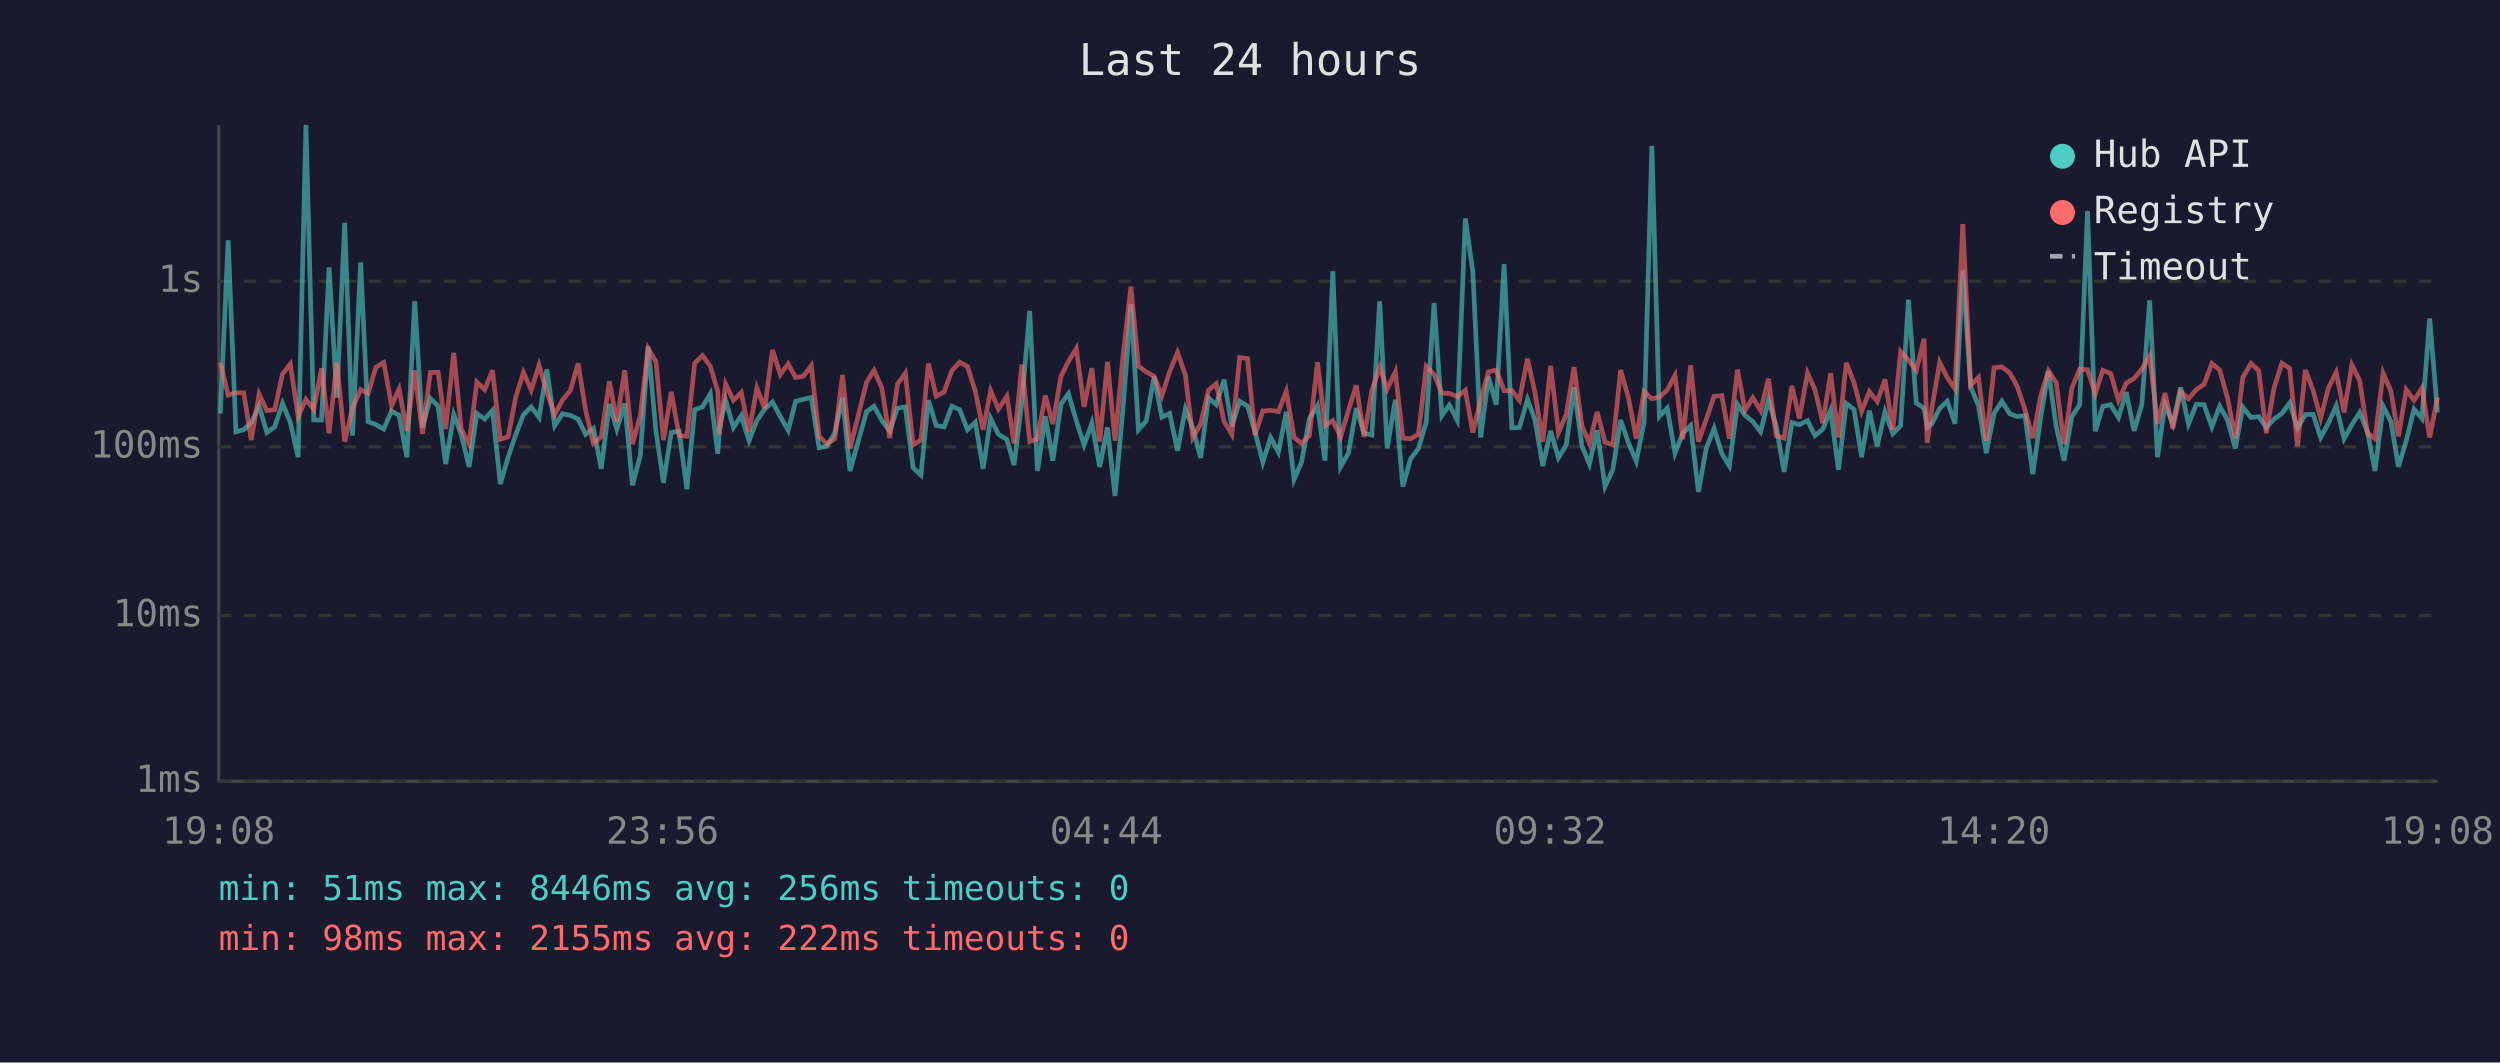
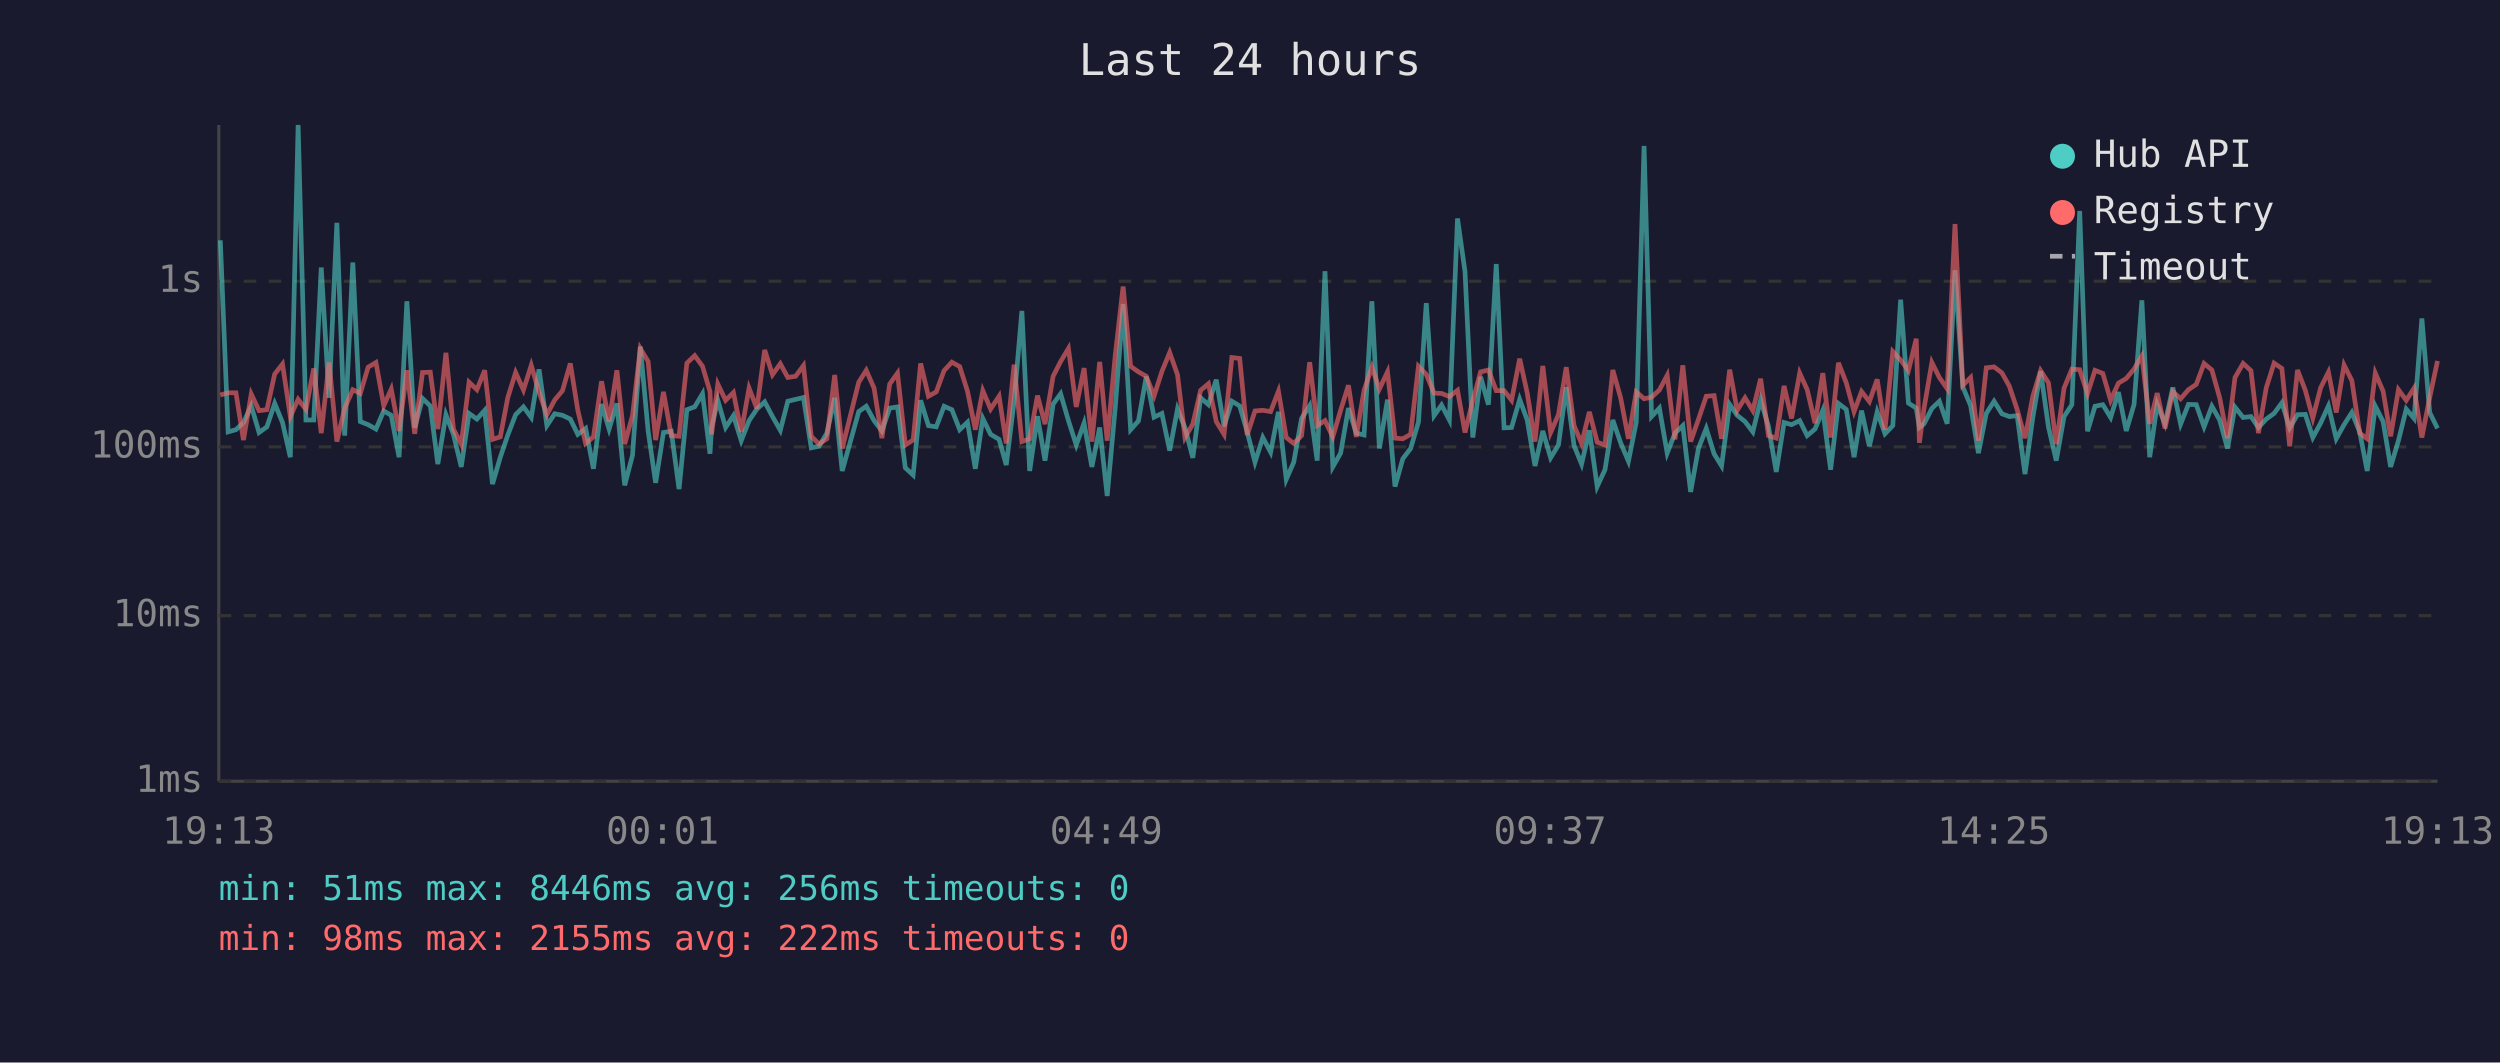
<svg xmlns="http://www.w3.org/2000/svg" viewBox="0 0 800 340" font-family="monospace" font-size="12">
  <rect width="800" height="340" fill="#1a1a2e" />
  <text x="400" y="24" fill="#e0e0e0" font-size="14" text-anchor="middle">Last 24 hours</text>
  <line x1="70" y1="40" x2="70" y2="250" stroke="#444" stroke-width="1" />
  <line x1="70" y1="250" x2="780" y2="250" stroke="#444" stroke-width="1" />
  <line x1="70" y1="250" x2="780" y2="250" stroke="#333" stroke-width="1" stroke-dasharray="4" />
  <text x="65" y="250" fill="#888" text-anchor="end" dominant-baseline="middle">1ms</text>
  <line x1="70" y1="197" x2="780" y2="197" stroke="#333" stroke-width="1" stroke-dasharray="4" />
  <text x="65" y="197" fill="#888" text-anchor="end" dominant-baseline="middle">10ms</text>
  <line x1="70" y1="143" x2="780" y2="143" stroke="#333" stroke-width="1" stroke-dasharray="4" />
  <text x="65" y="143" fill="#888" text-anchor="end" dominant-baseline="middle">100ms</text>
  <line x1="70" y1="90" x2="780" y2="90" stroke="#333" stroke-width="1" stroke-dasharray="4" />
  <text x="65" y="90" fill="#888" text-anchor="end" dominant-baseline="middle">1s</text>
-   <text x="70" y="270" fill="#888" text-anchor="middle">19:08</text>
-   <text x="212" y="270" fill="#888" text-anchor="middle">23:56</text>
-   <text x="354" y="270" fill="#888" text-anchor="middle">04:44</text>
-   <text x="496" y="270" fill="#888" text-anchor="middle">09:32</text>
-   <text x="638" y="270" fill="#888" text-anchor="middle">14:20</text>
-   <text x="780" y="270" fill="#888" text-anchor="middle">19:08</text>
-   <polyline points="70.5,132.3 73.0,76.9 75.5,138.2 78.0,137.5 80.4,135.2 82.9,129.9 85.4,138.4 87.9,136.6 90.4,129.1 92.9,135.2 95.4,146.3 97.9,40.0 100.4,134.4 102.9,134.4 105.3,85.6 107.8,127.3 110.3,71.3 112.8,139.4 115.4,84.0 117.8,134.9 120.3,135.9 122.8,137.3 125.3,131.5 127.7,132.9 130.2,146.3 132.7,96.4 135.2,136.9 137.7,127.5 140.2,129.9 142.6,148.5 145.2,132.7 147.6,139.0 150.1,149.4 152.6,132.3 155.1,134.1 157.6,131.3 160.1,154.9 162.6,146.3 165.0,139.2 167.5,132.7 170.0,130.2 172.5,133.6 175.0,118.2 177.5,136.2 180.0,132.4 182.5,132.9 185.0,134.1 187.4,139.0 189.9,137.1 192.4,150.0 195.0,129.3 197.4,137.3 199.9,129.1 202.4,155.3 204.9,145.7 207.4,110.9 209.9,137.9 212.3,154.5 214.8,138.4 217.3,138.0 219.8,156.5 222.3,131.1 224.8,130.2 227.3,126.0 229.7,145.2 230.2,136.8 232.2,128.1 234.7,136.8 237.2,133.0 239.7,141.0 242.2,134.6 244.7,130.9 247.2,128.6 249.7,133.3 252.2,137.7 254.6,128.4 257.1,127.8 259.6,127.2 262.1,143.3 264.6,142.8 267.1,138.6 269.6,127.3 272.0,150.7 277.3,131.7 279.7,130.0 282.2,134.6 284.7,137.9 287.2,130.6 289.7,130.2 292.2,149.7 294.7,152.0 297.1,128.1 299.6,136.2 302.1,136.6 304.6,130.0 307.1,131.1 309.6,137.5 312.1,135.1 314.6,150.0 317.0,133.9 319.5,139.0 322.2,140.6 324.5,148.8 327.0,128.5 329.5,99.5 332.0,150.7 334.5,133.2 336.9,147.4 339.5,129.3 341.9,126.0 344.4,134.6 346.9,142.4 349.4,135.4 351.9,149.4 354.4,136.8 356.8,158.7 359.4,130.2 361.9,97.3 364.3,137.5 366.8,134.7 369.3,120.5 371.8,133.5 374.3,132.3 376.8,144.2 379.3,130.9 381.7,136.9 384.2,146.5 386.7,127.3 389.2,129.5 391.7,121.5 394.2,136.4 396.7,128.4 399.2,129.9 401.6,138.2 404.1,147.9 406.6,140.0 409.1,144.7 411.6,131.8 414.1,153.4 416.5,147.9 419.0,133.9 421.6,129.8 424.0,147.4 426.5,86.8 429.0,149.4 431.5,145.0 434.0,130.6 436.5,138.6 439.0,139.2 441.5,96.4 443.9,143.5 446.5,127.9 448.9,155.7 451.4,146.8 453.9,143.5 456.4,135.1 458.9,97.0 461.4,133.0 463.8,129.6 466.3,134.4 468.9,69.9 471.3,86.9 473.8,140.0 476.3,120.6 478.8,129.5 481.3,84.5 483.8,136.9 486.2,136.8 488.8,127.8 491.2,134.4 493.7,149.1 496.2,137.9 498.7,146.5 501.2,142.4 503.7,123.9 506.2,142.6 508.6,148.5 511.1,137.7 513.6,155.7 516.1,150.3 518.6,134.4 521.1,141.7 523.6,147.6 526.1,135.1 528.6,46.7 531.0,133.3 533.5,130.6 536.0,145.0 538.5,138.6 541.0,136.2 543.5,157.4 546.0,143.5 548.5,137.1 551.0,145.2 553.4,149.1 556.0,129.4 558.4,132.9 560.9,134.9 563.4,138.2 565.9,128.0 568.4,136.4 570.9,151.0 573.4,135.2 575.8,135.9 578.4,134.6 580.8,139.4 583.3,137.3 585.8,131.3 588.3,150.3 590.8,129.1 593.3,131.0 595.7,146.3 598.2,131.4 600.7,142.8 603.2,131.8 605.7,138.8 608.2,136.2 610.7,95.9 613.2,129.0 615.7,130.6 616.7,136.8 618.2,135.6 620.7,130.7 623.1,128.4 625.6,135.6 628.1,86.5 630.6,123.8 633.1,129.8 635.6,145.0 638.1,132.3 640.6,128.4 643.1,132.4 645.5,133.3 648.0,133.0 650.5,151.7 653.0,133.6 655.5,118.8 658.0,136.6 660.5,147.4 663.0,133.3 665.5,129.5 668.0,67.5 670.5,138.0 672.9,130.0 675.4,129.5 677.9,133.6 680.4,125.5 682.9,137.9 685.4,129.4 687.9,96.1 690.4,146.3 692.8,129.4 695.3,135.6 697.8,124.0 700.3,135.7 702.8,129.4 705.3,129.5 707.8,136.6 710.3,130.0 712.8,134.4 715.3,143.5 717.7,130.3 720.3,133.6 722.8,133.3 725.2,136.8 727.7,134.1 730.2,132.3 732.7,128.9 735.2,136.9 737.7,132.7 740.2,132.6 742.6,140.0 745.1,135.4 747.6,129.9 750.1,140.4 752.6,135.9 755.1,132.0 757.6,138.2 760.0,150.7 762.6,130.0 765.1,134.9 767.5,149.4 770.0,141.0 772.5,130.9 775.0,133.9 777.5,101.9 780.0,132.0" fill="none" stroke="#4ecdc4" stroke-width="1.5" opacity="0.6" />
-   <polyline points="70.5,116.0 73.0,126.4 75.5,125.7 78.0,125.7 80.4,140.8 82.9,126.1 85.4,131.4 87.9,131.1 90.4,119.7 92.9,116.5 95.4,133.3 97.9,127.8 100.4,131.0 102.9,117.9 105.3,138.6 107.8,116.0 110.3,141.3 112.8,130.6 115.4,124.7 117.8,125.9 120.3,117.5 122.8,116.0 125.3,129.8 127.7,124.5 130.2,137.9 132.7,118.5 135.2,138.8 137.7,119.2 140.2,119.1 142.6,137.3 145.2,112.9 147.6,137.3 150.1,142.1 152.6,122.3 155.1,124.7 157.6,118.5 160.1,140.6 162.6,139.8 165.0,127.2 167.5,119.2 170.0,124.8 172.5,116.9 175.0,125.5 177.5,132.7 180.0,128.0 182.5,125.0 185.0,116.3 187.4,131.3 189.9,141.9 192.4,139.8 195.0,122.0 197.4,134.9 199.9,118.5 202.4,142.1 204.9,133.0 207.4,111.5 209.9,115.7 212.3,140.8 214.8,125.4 217.3,139.4 219.8,139.6 222.3,116.2 224.8,113.8 227.3,117.2 229.7,125.3 230.2,139.0 232.2,122.9 234.7,128.1 237.2,125.6 239.7,138.2 242.2,124.2 244.7,130.7 247.2,112.0 249.7,119.9 252.2,116.4 254.6,120.8 257.1,120.4 259.6,117.0 262.1,139.6 264.6,142.1 267.1,140.4 269.6,120.0 272.0,143.5 277.3,122.3 279.7,118.5 282.2,124.2 284.7,140.2 287.2,122.9 289.7,119.4 292.2,142.4 294.7,140.8 297.1,116.3 299.6,126.8 302.1,125.4 304.6,118.6 307.1,115.9 309.6,117.3 312.1,125.2 314.6,137.5 317.0,125.0 319.5,130.9 322.2,126.8 324.5,141.9 327.0,116.7 329.5,141.3 332.0,140.4 334.5,126.6 336.9,135.7 339.5,120.4 341.9,115.7 344.4,111.5 346.9,130.2 349.4,117.8 351.9,141.3 354.4,115.8 356.8,141.0 359.4,113.5 361.9,91.7 364.3,117.2 366.8,119.0 369.3,120.4 371.8,126.7 374.3,118.9 376.8,112.8 379.3,119.9 381.7,140.0 384.2,135.7 386.7,124.9 389.2,122.8 391.7,134.9 394.2,139.0 396.7,114.4 399.2,114.7 401.6,139.2 404.1,131.5 406.6,131.3 409.1,131.7 411.6,125.2 414.1,140.0 416.5,141.9 419.0,139.4 421.6,115.9 424.0,136.2 426.5,134.6 429.0,139.8 431.5,131.3 434.0,123.3 436.5,139.8 439.0,124.9 441.5,117.5 443.9,124.5 446.5,119.0 448.9,140.2 451.4,140.4 453.9,139.0 456.4,117.2 458.9,119.8 461.4,125.8 463.8,125.9 466.3,126.9 468.9,124.9 471.3,138.4 473.8,128.1 476.3,119.0 478.8,118.4 481.3,125.0 483.8,125.0 486.2,128.1 488.8,114.8 491.2,125.7 493.7,141.3 496.2,117.1 498.7,138.4 501.2,132.7 503.7,117.5 506.2,136.2 508.6,141.9 511.1,131.8 513.6,141.5 516.1,142.4 518.6,118.4 521.1,127.3 523.6,140.4 526.1,125.4 528.6,127.6 531.0,127.1 533.5,124.8 536.0,120.1 538.5,140.6 541.0,116.9 543.5,141.3 546.0,134.2 548.5,126.8 551.0,126.6 553.4,140.4 556.0,118.3 558.4,131.3 560.9,127.3 563.4,131.4 565.9,121.2 568.4,139.4 570.9,140.2 573.4,123.5 575.8,133.9 578.4,119.4 580.8,124.7 583.3,135.4 585.8,119.4 588.3,140.0 590.8,116.1 593.3,122.5 595.7,131.7 598.2,125.3 600.7,128.5 603.2,121.4 605.7,137.5 608.2,112.5 610.7,115.2 613.2,118.6 615.7,108.4 616.7,141.7 618.2,130.6 620.7,116.0 623.1,120.8 625.6,124.4 628.1,71.7 630.6,123.3 633.1,120.8 635.6,141.0 638.1,117.7 640.6,117.4 643.1,119.3 645.5,123.6 648.0,131.1 650.5,140.2 653.0,126.8 655.5,118.6 658.0,122.5 660.5,142.1 663.0,124.2 665.5,118.1 668.0,118.3 670.5,126.0 672.9,118.5 675.4,119.5 677.9,128.1 680.4,122.6 682.9,121.1 685.4,118.1 687.9,113.9 690.4,135.6 692.8,125.8 695.3,137.1 697.8,125.3 700.3,127.6 702.8,124.7 705.3,123.0 707.8,116.3 710.3,118.4 712.8,127.3 715.3,140.2 717.7,120.8 720.3,116.3 722.8,118.6 725.2,138.6 727.7,124.1 730.2,116.2 732.7,117.9 735.2,142.8 737.7,118.4 740.2,124.9 742.6,133.8 745.1,124.1 747.6,119.1 750.1,132.0 752.6,116.8 755.1,121.8 757.6,138.6 760.0,140.4 762.6,119.4 765.1,125.2 767.5,139.6 770.0,124.7 772.5,128.1 775.0,124.2 777.5,140.0 780.0,127.2" fill="none" stroke="#ff6b6b" stroke-width="1.5" opacity="0.6" />
+   <text x="70" y="270" fill="#888" text-anchor="middle">19:13</text>
+   <text x="212" y="270" fill="#888" text-anchor="middle">00:01</text>
+   <text x="354" y="270" fill="#888" text-anchor="middle">04:49</text>
+   <text x="496" y="270" fill="#888" text-anchor="middle">09:37</text>
+   <text x="638" y="270" fill="#888" text-anchor="middle">14:25</text>
+   <text x="780" y="270" fill="#888" text-anchor="middle">19:13</text>
+   <polyline points="70.5,76.9 73.0,138.2 75.5,137.5 77.9,135.2 80.4,129.9 82.9,138.4 85.4,136.6 87.9,129.1 90.4,135.2 92.9,146.3 95.4,40.0 97.9,134.4 100.4,134.4 102.8,85.6 105.3,127.3 107.8,71.3 110.3,139.4 112.9,84.0 115.3,134.9 117.8,135.9 120.3,137.3 122.8,131.5 125.2,132.9 127.7,146.3 130.2,96.4 132.7,136.9 135.2,127.5 137.7,129.9 140.1,148.5 142.7,132.7 145.1,139.0 147.6,149.4 150.1,132.3 152.6,134.1 155.1,131.3 157.6,154.9 160.1,146.3 162.5,139.2 165.0,132.7 167.5,130.2 170.0,133.6 172.5,118.2 175.0,136.2 177.5,132.4 180.0,132.9 182.5,134.1 184.9,139.0 187.4,137.1 189.9,150.0 192.5,129.3 194.9,137.3 197.4,129.1 199.9,155.3 202.4,145.7 204.9,110.9 207.4,137.9 209.8,154.5 212.3,138.4 214.8,138.0 217.3,156.5 219.8,131.1 222.3,130.2 224.8,126.0 227.2,145.2 227.7,136.8 229.7,128.1 232.2,136.8 234.7,133.0 237.2,141.0 239.7,134.6 242.2,130.9 244.7,128.6 247.2,133.3 249.7,137.7 252.1,128.4 254.6,127.8 257.1,127.2 259.6,143.3 262.1,142.8 264.6,138.6 267.1,127.3 269.5,150.7 274.8,131.7 277.2,130.0 279.7,134.6 282.2,137.9 284.7,130.6 287.2,130.2 289.7,149.7 292.2,152.0 294.6,128.1 297.1,136.2 299.6,136.6 302.1,130.0 304.6,131.1 307.1,137.5 309.6,135.1 312.1,150.0 314.5,133.9 317.0,139.0 319.7,140.6 322.0,148.8 324.5,128.5 327.0,99.5 329.5,150.7 332.0,133.2 334.4,147.4 337.0,129.3 339.4,126.0 341.9,134.6 344.4,142.4 346.9,135.4 349.4,149.4 351.9,136.8 354.3,158.7 356.9,130.2 359.4,97.3 361.8,137.5 364.3,134.7 366.8,120.5 369.3,133.5 371.8,132.3 374.3,144.2 376.8,130.9 379.2,136.9 381.7,146.5 384.2,127.3 386.7,129.5 389.2,121.5 391.7,136.4 394.2,128.4 396.7,129.9 399.1,138.2 401.6,147.9 404.1,140.0 406.6,144.7 409.1,131.8 411.6,153.4 414.0,147.9 416.5,133.9 419.1,129.8 421.5,147.4 424.0,86.8 426.5,149.4 429.0,145.0 431.5,130.6 434.0,138.6 436.5,139.2 439.0,96.4 441.4,143.5 444.0,127.9 446.4,155.7 448.9,146.8 451.4,143.5 453.9,135.1 456.4,97.0 458.9,133.0 461.3,129.6 463.8,134.4 466.4,69.9 468.8,86.9 471.3,140.0 473.8,120.6 476.3,129.5 478.8,84.5 481.3,136.9 483.7,136.8 486.3,127.8 488.7,134.4 491.2,149.1 493.7,137.9 496.2,146.5 498.7,142.4 501.2,123.9 503.7,142.6 506.1,148.5 508.6,137.7 511.1,155.7 513.6,150.3 516.1,134.4 518.6,141.7 521.1,147.6 523.6,135.1 526.1,46.7 528.5,133.3 531.0,130.6 533.5,145.0 536.0,138.6 538.5,136.2 541.0,157.4 543.5,143.5 546.0,137.1 548.5,145.2 550.9,149.1 553.5,129.4 555.9,132.9 558.4,134.9 560.9,138.2 563.4,128.0 565.9,136.4 568.4,151.0 570.9,135.2 573.3,135.9 575.9,134.6 578.3,139.4 580.8,137.3 583.3,131.3 585.8,150.3 588.3,129.1 590.8,131.0 593.3,146.3 595.7,131.4 598.2,142.8 600.7,131.8 603.2,138.8 605.7,136.2 608.2,95.9 610.7,129.0 613.2,130.6 614.2,136.8 615.7,135.6 618.2,130.7 620.6,128.4 623.1,135.6 625.6,86.5 628.1,123.8 630.6,129.8 633.1,145.0 635.6,132.3 638.1,128.4 640.6,132.4 643.0,133.3 645.5,133.0 648.0,151.7 650.5,133.6 653.0,118.8 655.5,136.6 658.0,147.4 660.5,133.3 663.0,129.5 665.5,67.5 668.0,138.0 670.4,130.0 672.9,129.5 675.4,133.6 677.9,125.5 680.4,137.9 682.9,129.4 685.4,96.1 687.9,146.3 690.3,129.4 692.8,135.6 695.3,124.0 697.8,135.7 700.3,129.4 702.8,129.5 705.3,136.6 707.8,130.0 710.3,134.4 712.8,143.5 715.2,130.3 717.8,133.6 720.3,133.3 722.7,136.8 725.2,134.1 727.7,132.3 730.2,128.9 732.7,136.9 735.2,132.7 737.7,132.6 740.1,140.0 742.6,135.4 745.1,129.9 747.6,140.4 750.1,135.9 752.6,132.0 755.1,138.2 757.5,150.7 760.1,130.0 762.6,134.9 765.0,149.4 767.5,141.0 770.0,130.9 772.5,133.9 775.0,101.9 777.5,132.0 780.0,137.1" fill="none" stroke="#4ecdc4" stroke-width="1.5" opacity="0.6" />
+   <polyline points="70.5,126.4 73.0,125.7 75.5,125.7 77.9,140.8 80.4,126.1 82.9,131.4 85.4,131.1 87.9,119.7 90.4,116.5 92.9,133.3 95.4,127.8 97.9,131.0 100.4,117.9 102.8,138.6 105.3,116.0 107.8,141.3 110.3,130.6 112.9,124.7 115.3,125.9 117.8,117.5 120.3,116.0 122.8,129.8 125.2,124.5 127.7,137.9 130.2,118.5 132.7,138.8 135.2,119.2 137.7,119.1 140.1,137.3 142.7,112.9 145.1,137.3 147.6,142.1 150.1,122.3 152.6,124.7 155.1,118.5 157.6,140.6 160.1,139.8 162.5,127.2 165.0,119.2 167.5,124.8 170.0,116.9 172.5,125.5 175.0,132.7 177.5,128.0 180.0,125.0 182.5,116.3 184.9,131.3 187.4,141.9 189.9,139.8 192.5,122.0 194.9,134.9 197.4,118.5 199.9,142.1 202.4,133.0 204.9,111.5 207.4,115.7 209.8,140.8 212.3,125.4 214.8,139.4 217.3,139.6 219.8,116.2 222.3,113.8 224.8,117.2 227.2,125.3 227.7,139.0 229.7,122.9 232.2,128.1 234.7,125.6 237.2,138.2 239.7,124.2 242.2,130.7 244.7,112.0 247.2,119.9 249.7,116.4 252.1,120.8 254.6,120.4 257.1,117.0 259.6,139.6 262.1,142.1 264.6,140.4 267.1,120.0 269.5,143.5 274.8,122.3 277.2,118.5 279.7,124.2 282.2,140.2 284.7,122.9 287.2,119.4 289.7,142.4 292.2,140.8 294.6,116.3 297.1,126.8 299.6,125.4 302.1,118.6 304.6,115.9 307.1,117.3 309.6,125.2 312.1,137.5 314.5,125.0 317.0,130.9 319.7,126.8 322.0,141.9 324.5,116.7 327.0,141.3 329.5,140.4 332.0,126.6 334.4,135.7 337.0,120.4 339.4,115.7 341.9,111.5 344.4,130.2 346.9,117.8 349.4,141.3 351.9,115.8 354.3,141.0 356.9,113.5 359.4,91.7 361.8,117.2 364.3,119.0 366.8,120.4 369.3,126.7 371.8,118.9 374.3,112.8 376.8,119.9 379.2,140.0 381.7,135.7 384.2,124.9 386.7,122.8 389.2,134.9 391.7,139.0 394.2,114.4 396.7,114.7 399.1,139.2 401.6,131.5 404.1,131.3 406.6,131.7 409.1,125.2 411.6,140.0 414.0,141.9 416.5,139.4 419.1,115.9 421.5,136.2 424.0,134.6 426.5,139.8 429.0,131.3 431.5,123.3 434.0,139.8 436.5,124.9 439.0,117.5 441.4,124.5 444.0,119.0 446.4,140.2 448.9,140.4 451.4,139.0 453.9,117.2 456.4,119.8 458.9,125.8 461.3,125.9 463.8,126.9 466.4,124.9 468.8,138.4 471.3,128.1 473.8,119.0 476.3,118.4 478.8,125.0 481.3,125.0 483.7,128.1 486.3,114.8 488.7,125.7 491.2,141.3 493.7,117.1 496.2,138.4 498.7,132.7 501.2,117.5 503.7,136.2 506.1,141.9 508.6,131.8 511.1,141.5 513.6,142.4 516.1,118.4 518.6,127.3 521.1,140.4 523.6,125.4 526.1,127.6 528.5,127.1 531.0,124.8 533.5,120.1 536.0,140.6 538.5,116.9 541.0,141.3 543.5,134.2 546.0,126.8 548.5,126.6 550.9,140.4 553.5,118.3 555.9,131.3 558.4,127.3 560.9,131.4 563.4,121.2 565.9,139.4 568.4,140.2 570.9,123.5 573.3,133.9 575.9,119.4 578.3,124.7 580.8,135.4 583.3,119.4 585.8,140.0 588.3,116.1 590.8,122.5 593.3,131.7 595.7,125.3 598.2,128.5 600.7,121.4 603.2,137.5 605.7,112.5 608.2,115.2 610.7,118.6 613.2,108.4 614.2,141.7 615.7,130.6 618.2,116.0 620.6,120.8 623.1,124.4 625.6,71.7 628.1,123.3 630.6,120.8 633.1,141.0 635.6,117.7 638.1,117.4 640.6,119.3 643.0,123.6 645.5,131.1 648.0,140.2 650.5,126.8 653.0,118.6 655.5,122.5 658.0,142.1 660.5,124.2 663.0,118.1 665.5,118.3 668.0,126.0 670.4,118.5 672.9,119.5 675.4,128.1 677.9,122.6 680.4,121.1 682.9,118.1 685.4,113.9 687.9,135.6 690.3,125.8 692.8,137.1 695.3,125.3 697.8,127.6 700.3,124.7 702.8,123.0 705.3,116.3 707.8,118.4 710.3,127.3 712.8,140.2 715.2,120.8 717.8,116.3 720.3,118.6 722.7,138.6 725.2,124.1 727.7,116.2 730.2,117.9 732.7,142.8 735.2,118.4 737.7,124.9 740.1,133.8 742.6,124.1 745.1,119.1 747.6,132.0 750.1,116.8 752.6,121.8 755.1,138.6 757.5,140.4 760.1,119.4 762.6,125.2 765.0,139.6 767.5,124.7 770.0,128.1 772.5,124.2 775.0,140.0 777.5,127.2 780.0,115.5" fill="none" stroke="#ff6b6b" stroke-width="1.5" opacity="0.6" />
  <circle cx="660" cy="50" r="4" fill="#4ecdc4" />
  <text x="670" y="50" fill="#e0e0e0" dominant-baseline="middle">Hub API</text>
  <circle cx="660" cy="68" r="4" fill="#ff6b6b" />
  <text x="670" y="68" fill="#e0e0e0" dominant-baseline="middle">Registry</text>
  <line x1="656" y1="82" x2="664" y2="82" stroke="#e0e0e0" stroke-width="1.5" stroke-dasharray="4,3" opacity="0.7" />
  <text x="670" y="86" fill="#e0e0e0" dominant-baseline="middle">Timeout</text>
  <text x="70" y="288" fill="#4ecdc4" font-size="11">min: 51ms  max: 8446ms  avg: 256ms  timeouts: 0</text>
  <text x="70" y="304" fill="#ff6b6b" font-size="11">min: 98ms  max: 2155ms  avg: 222ms  timeouts: 0</text>
</svg>
